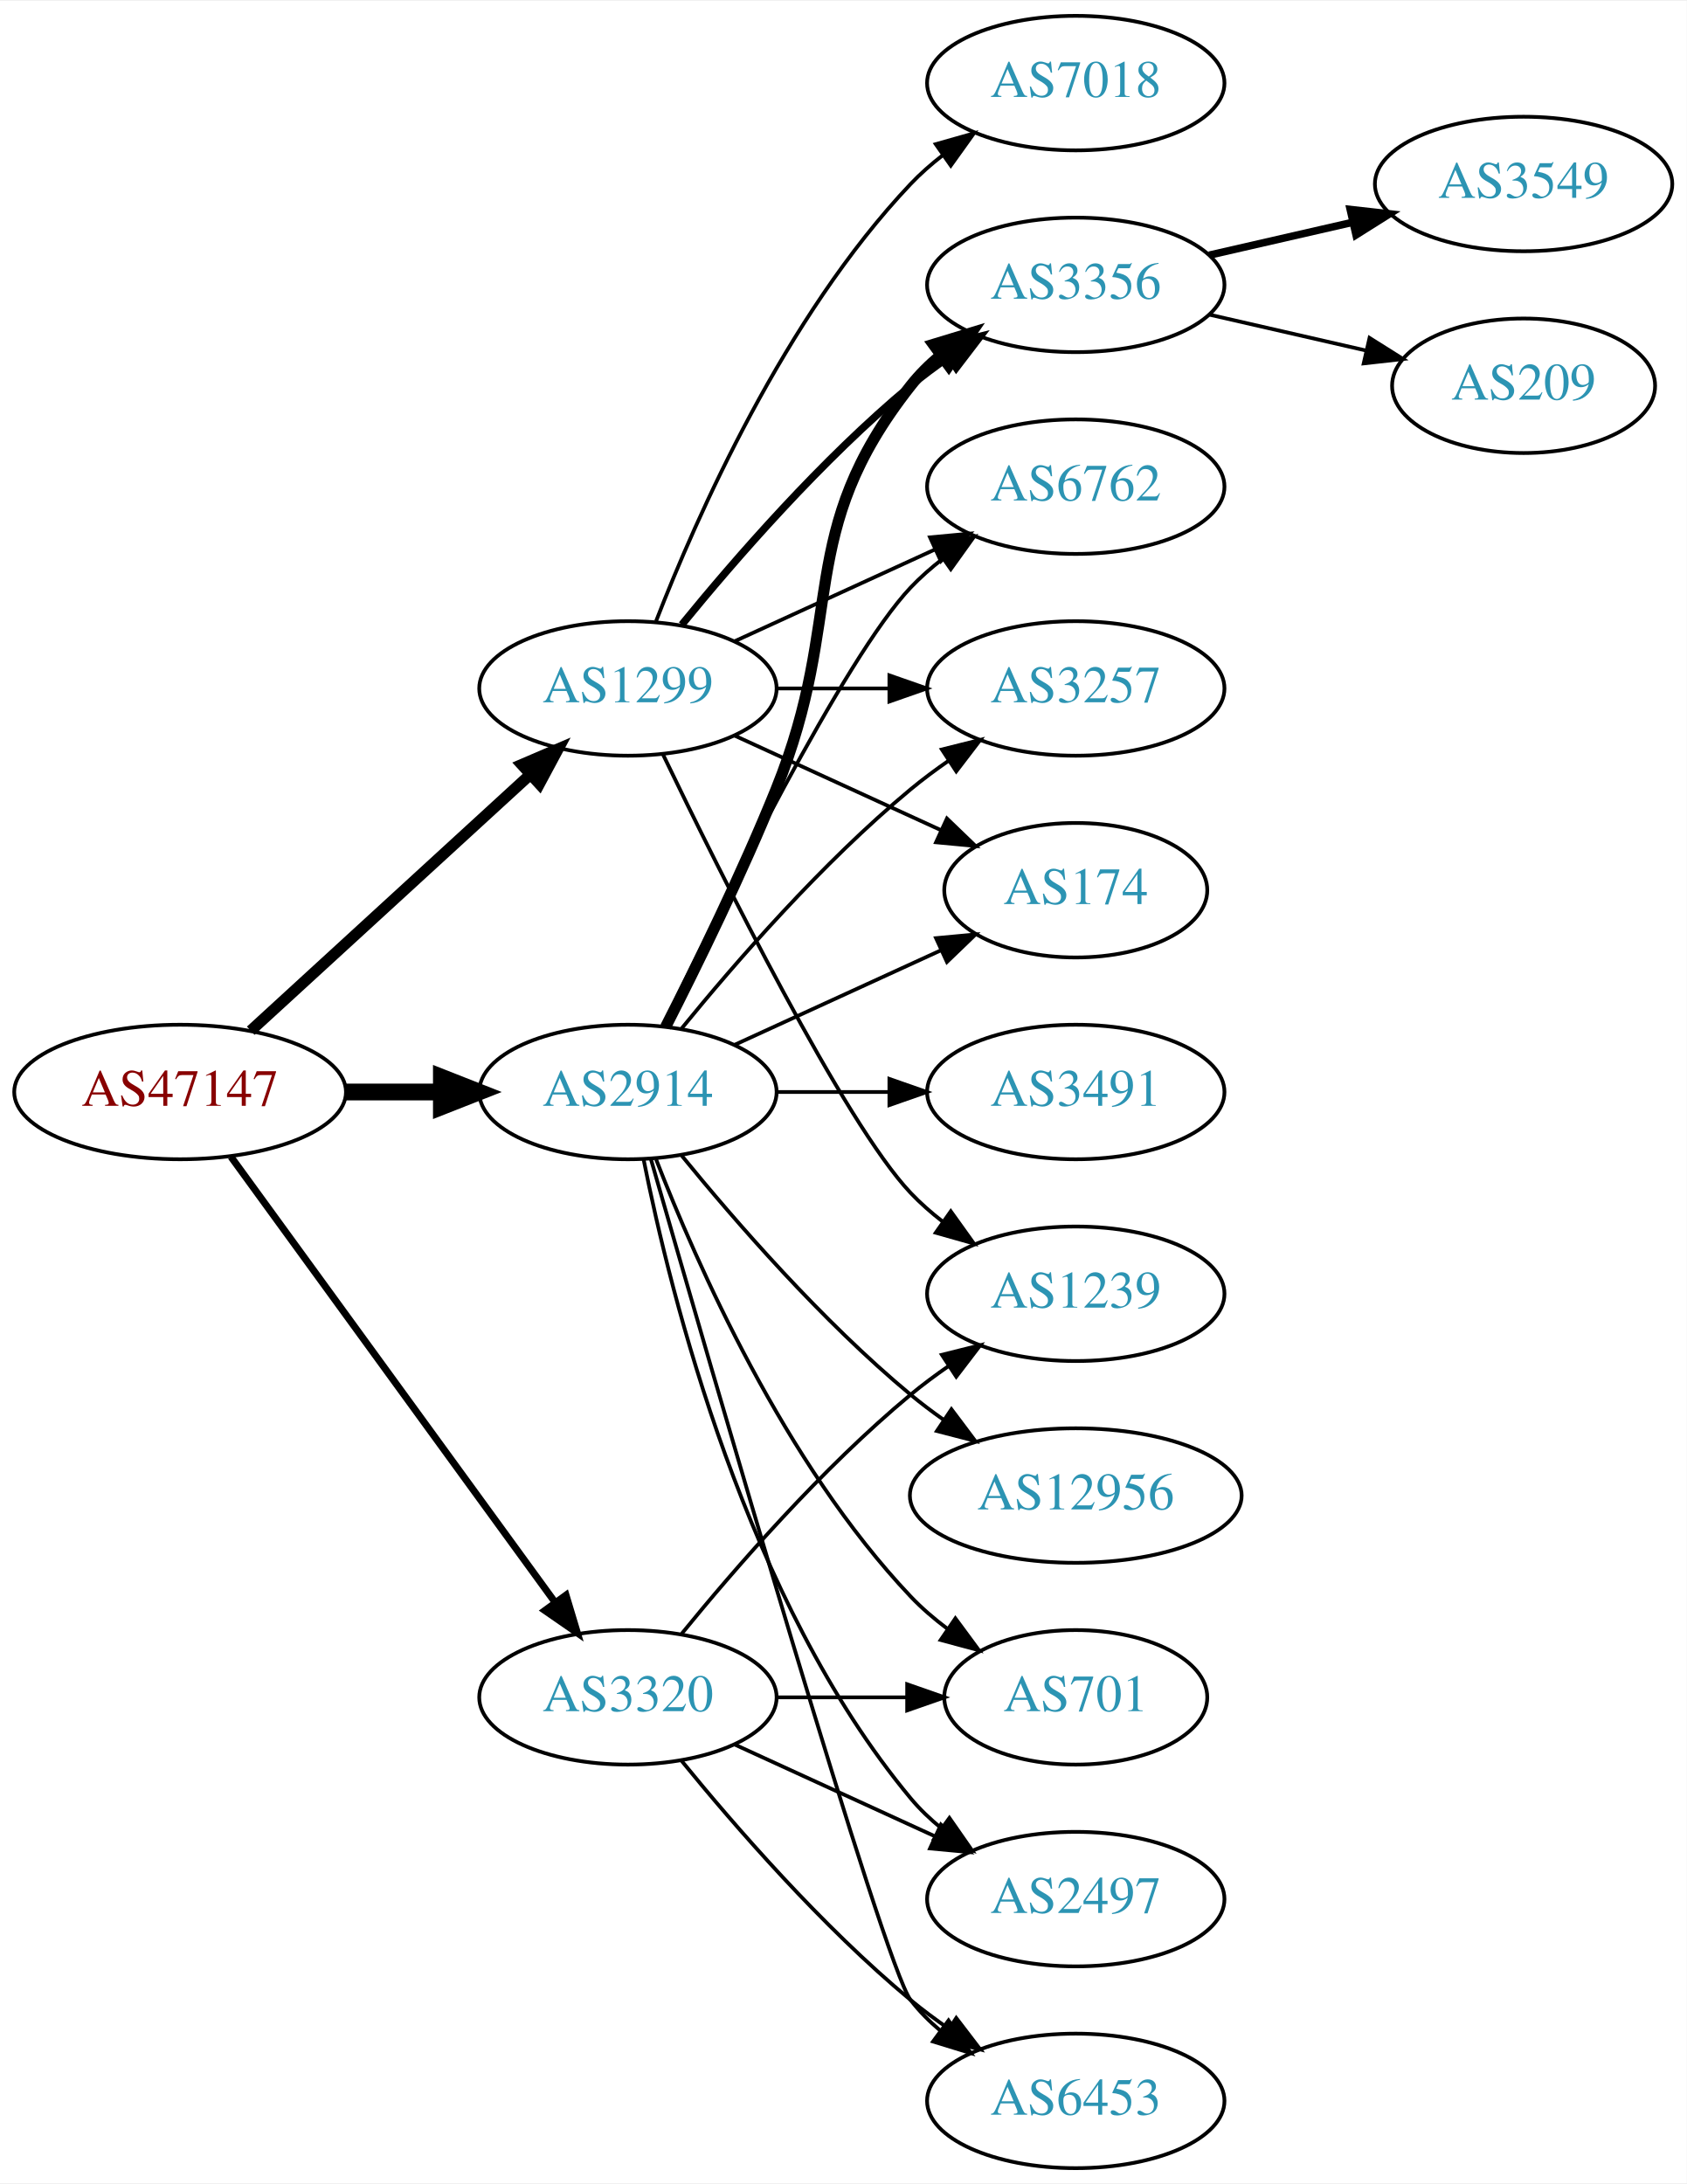
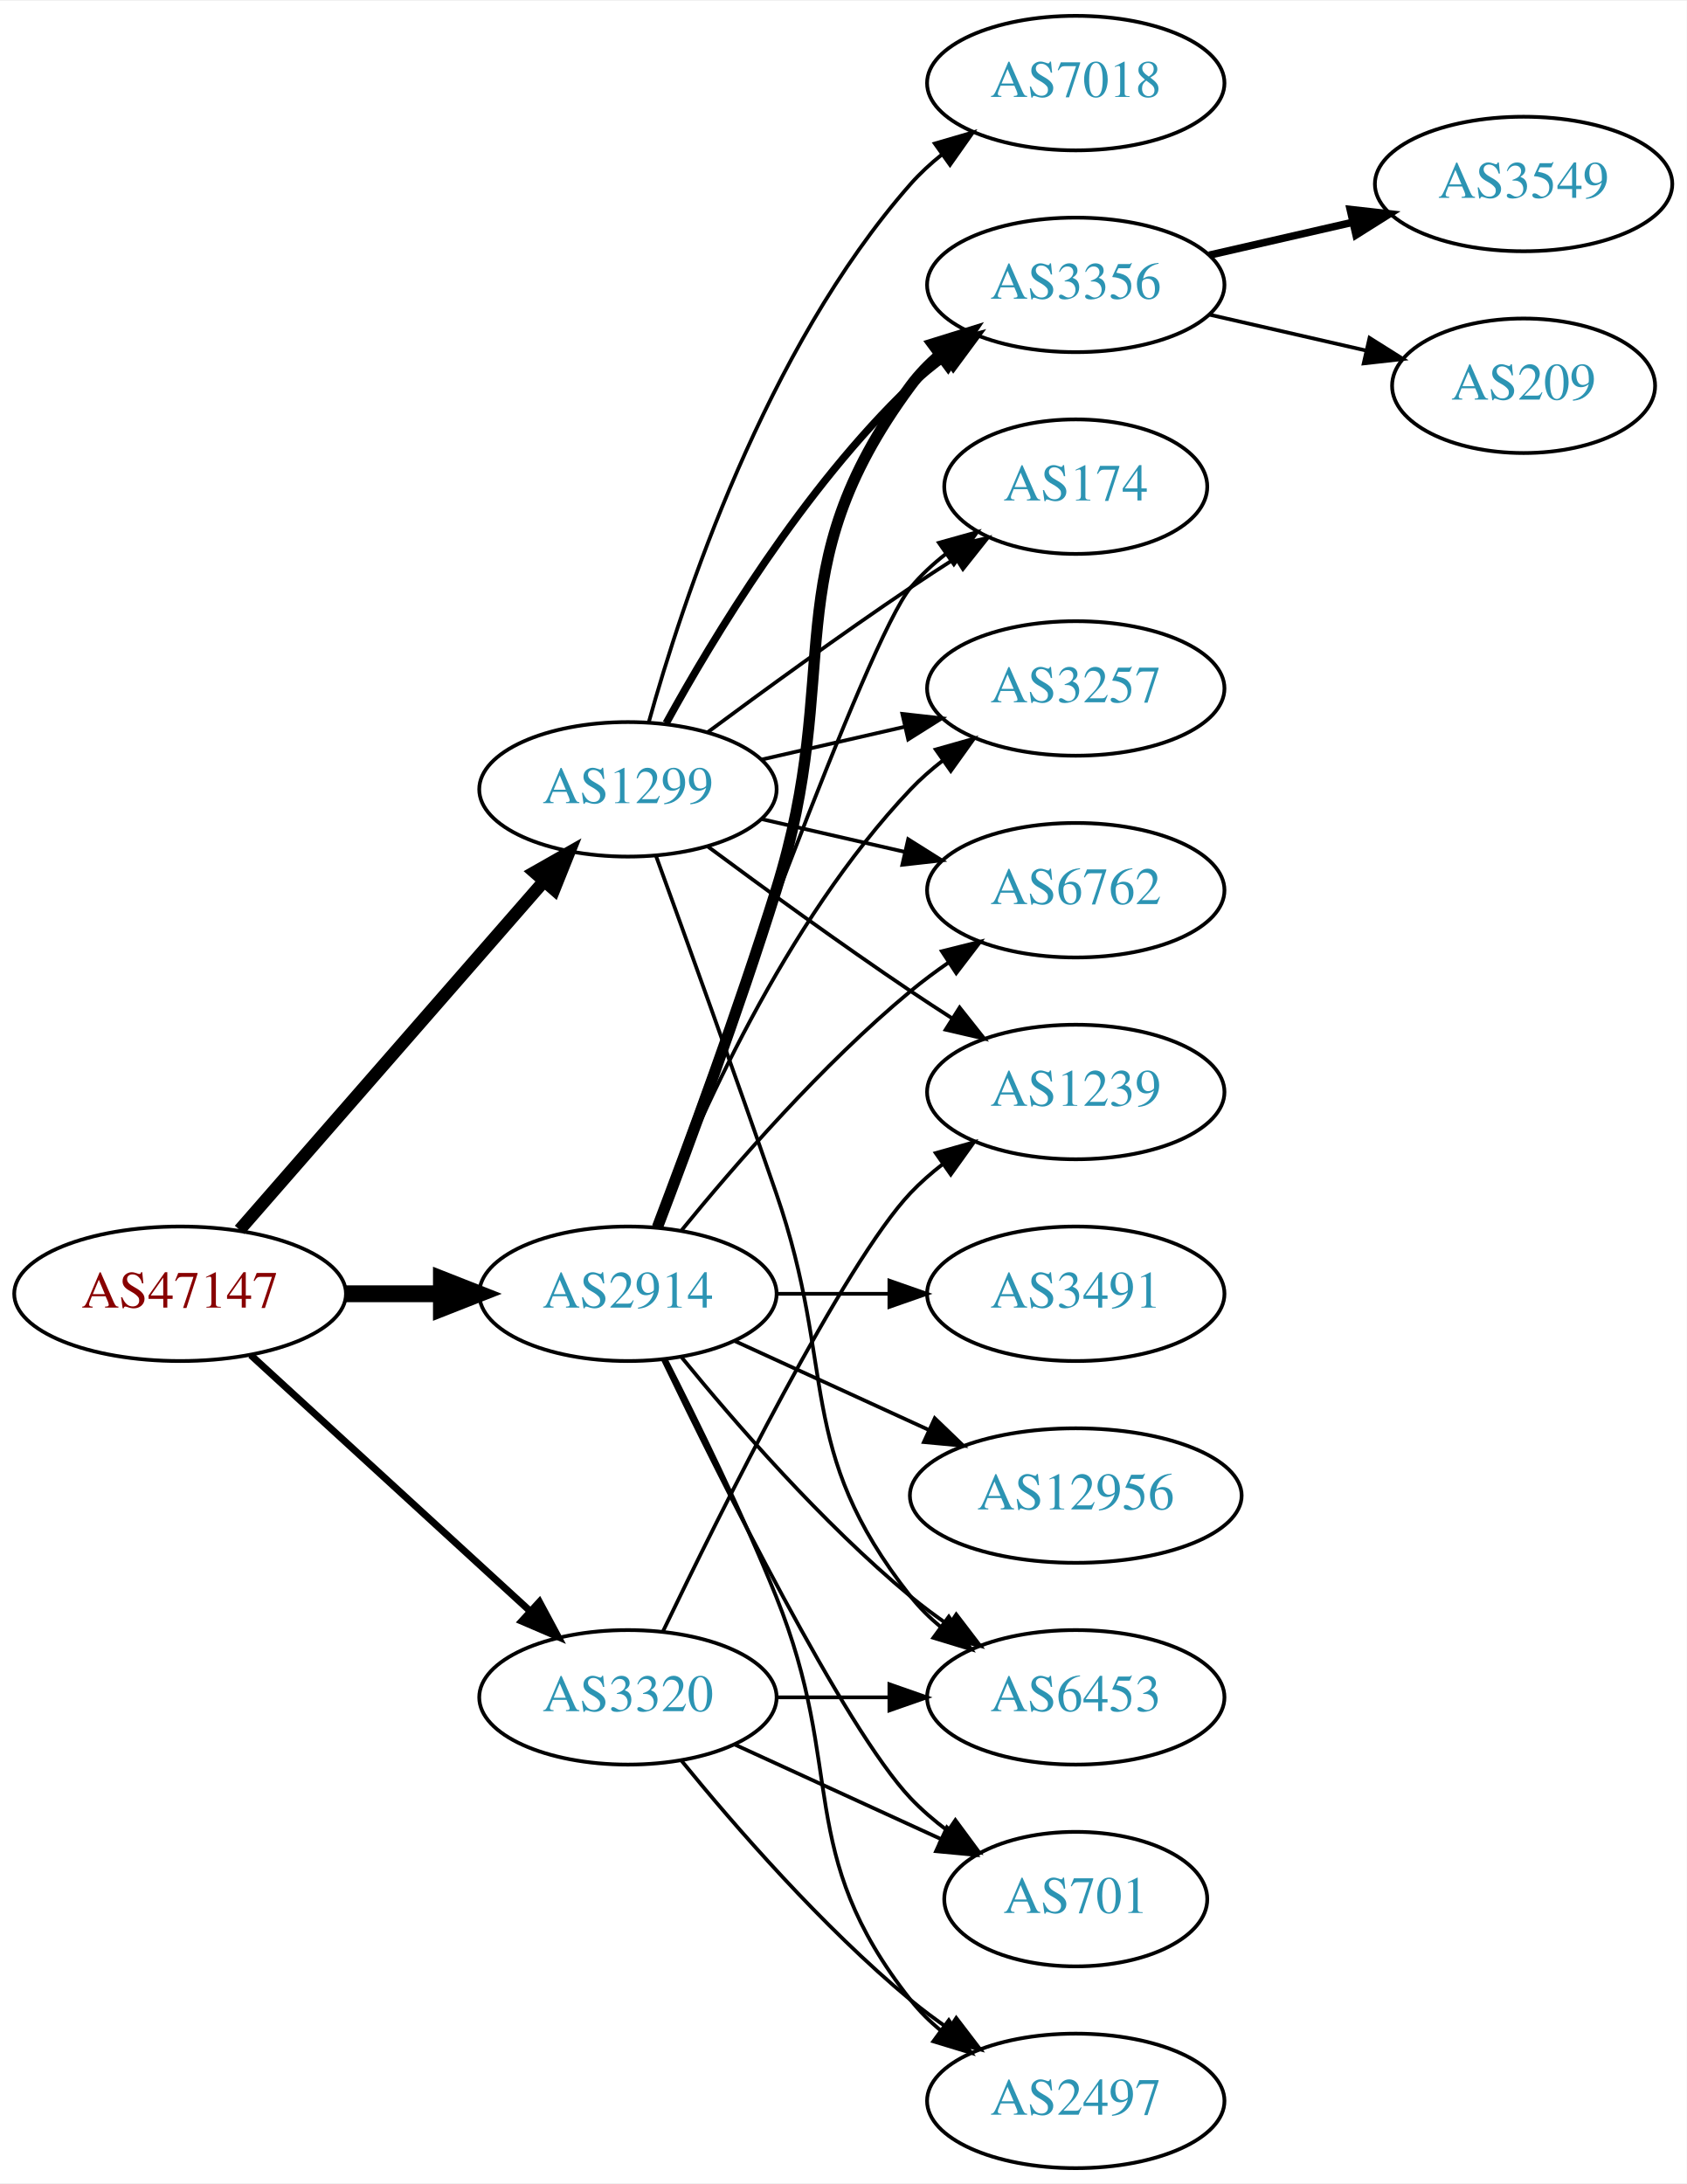
<svg xmlns="http://www.w3.org/2000/svg" xmlns:xlink="http://www.w3.org/1999/xlink" width="451pt" height="584pt" viewBox="0.00 0.00 451.37 584.00">
  <g id="graph0" class="graph" transform="scale(1 1) rotate(0) translate(4 580)">
    <polygon fill="white" stroke="none" points="-4,4 -4,-580 447.37,-580 447.37,4 -4,4" />
    <g id="node1" class="node">
      <g id="a_node1">
        <a xlink:href="/asn/47147" xlink:title="AS47147 ~ ANEXIA Internetdienstleistungs GmbH [AT]">
-           <ellipse fill="#ffffff" stroke="black" cx="44.196" cy="-288" rx="44.393" ry="18" />
-           <text text-anchor="middle" x="44.196" y="-284.3" font-family="Times,serif" font-size="14.00" fill="#880000">AS47147</text>
+           <ellipse fill="#ffffff" stroke="black" cx="44.196" cy="-234" rx="44.393" ry="18" />
+           <text text-anchor="middle" x="44.196" y="-230.3" font-family="Times,serif" font-size="14.00" fill="#880000">AS47147</text>
        </a>
      </g>
    </g>
    <g id="node2" class="node">
      <g id="a_node2">
        <a xlink:href="/asn/1299" xlink:title="AS1299 ~ Telia Carrier [EU]">
-           <ellipse fill="#ffffff" stroke="black" cx="164.039" cy="-396" rx="39.794" ry="18" />
-           <text text-anchor="middle" x="164.039" y="-392.3" font-family="Times,serif" font-size="14.00" fill="#2c94b3">AS1299</text>
+           <ellipse fill="#ffffff" stroke="black" cx="164.039" cy="-369" rx="39.794" ry="18" />
+           <text text-anchor="middle" x="164.039" y="-365.3" font-family="Times,serif" font-size="14.00" fill="#2c94b3">AS1299</text>
        </a>
      </g>
    </g>
    <g id="edge1" class="edge">
-       <path fill="none" stroke="black" stroke-width="3" d="M63.094,-304.403C83.022,-322.667 115.38,-352.322 137.857,-372.921" />
-       <polygon fill="black" stroke="black" stroke-width="3" points="135.622,-375.62 145.359,-379.797 140.351,-370.46 135.622,-375.62" />
+       <path fill="none" stroke="black" stroke-width="3.375" d="M60.121,-251.098C80.663,-274.631 117.782,-317.155 141.379,-344.187" />
+       <polygon fill="black" stroke="black" stroke-width="3.375" points="139.022,-346.809 148.235,-352.041 144.296,-342.206 139.022,-346.809" />
    </g>
    <g id="node3" class="node">
      <g id="a_node3">
        <a xlink:href="/asn/2914" xlink:title="AS2914 ~ NTT America, Inc. [US]">
-           <ellipse fill="#ffffff" stroke="black" cx="164.039" cy="-288" rx="39.794" ry="18" />
-           <text text-anchor="middle" x="164.039" y="-284.3" font-family="Times,serif" font-size="14.00" fill="#2c94b3">AS2914</text>
+           <ellipse fill="#ffffff" stroke="black" cx="164.039" cy="-234" rx="39.794" ry="18" />
+           <text text-anchor="middle" x="164.039" y="-230.3" font-family="Times,serif" font-size="14.00" fill="#2c94b3">AS2914</text>
        </a>
      </g>
    </g>
    <g id="edge2" class="edge">
-       <path fill="none" stroke="black" stroke-width="4.5" d="M88.407,-288C96.72,-288 105.482,-288 113.965,-288" />
-       <polygon fill="black" stroke="black" stroke-width="4.5" points="114.123,-291.938 124.123,-288 114.123,-284.063 114.123,-291.938" />
+       <path fill="none" stroke="black" stroke-width="4.5" d="M88.407,-234C96.72,-234 105.482,-234 113.965,-234" />
+       <polygon fill="black" stroke="black" stroke-width="4.5" points="114.123,-237.938 124.123,-234 114.123,-230.063 114.123,-237.938" />
    </g>
    <g id="node4" class="node">
      <g id="a_node4">
        <a xlink:href="/asn/3320" xlink:title="AS3320 ~ DTAG [DE]">
          <ellipse fill="#ffffff" stroke="black" cx="164.039" cy="-126" rx="39.794" ry="18" />
          <text text-anchor="middle" x="164.039" y="-122.3" font-family="Times,serif" font-size="14.00" fill="#2c94b3">AS3320</text>
        </a>
      </g>
    </g>
    <g id="edge3" class="edge">
-       <path fill="none" stroke="black" stroke-width="1.875" d="M57.807,-270.663C78.628,-242.04 120.29,-184.767 144.479,-151.514" />
-       <polygon fill="black" stroke="black" stroke-width="1.875" points="147.466,-153.358 150.518,-143.212 141.805,-149.24 147.466,-153.358" />
+       <path fill="none" stroke="black" stroke-width="1.875" d="M63.094,-217.597C83.022,-199.333 115.38,-169.678 137.857,-149.079" />
+       <polygon fill="black" stroke="black" stroke-width="1.875" points="140.351,-151.54 145.359,-142.203 135.622,-146.38 140.351,-151.54" />
    </g>
    <g id="node5" class="node">
      <g id="a_node5">
-         <a xlink:href="/asn/174" xlink:title="AS174 ~ Cogent Communications [US]">
-           <ellipse fill="#ffffff" stroke="black" cx="283.881" cy="-342" rx="35.194" ry="18" />
-           <text text-anchor="middle" x="283.881" y="-338.3" font-family="Times,serif" font-size="14.00" fill="#2c94b3">AS174</text>
+         <a xlink:href="/asn/7018" xlink:title="AS7018 ~ AT&amp;T Services, Inc. [US]">
+           <ellipse fill="#ffffff" stroke="black" cx="283.881" cy="-558" rx="39.794" ry="18" />
+           <text text-anchor="middle" x="283.881" y="-554.3" font-family="Times,serif" font-size="14.00" fill="#2c94b3">AS7018</text>
        </a>
      </g>
    </g>
    <g id="edge4" class="edge">
-       <path fill="none" stroke="black" d="M192.667,-383.339C209.084,-375.817 230.065,-366.202 247.662,-358.139" />
-       <polygon fill="black" stroke="black" points="249.407,-361.189 257.04,-353.842 246.49,-354.826 249.407,-361.189" />
+       <path fill="none" stroke="black" d="M169.612,-386.946C178.517,-418.995 200.801,-486.842 239.685,-531 242.169,-533.821 245.019,-536.449 248.044,-538.871" />
+       <polygon fill="black" stroke="black" points="246.162,-541.828 256.334,-544.791 250.23,-536.131 246.162,-541.828" />
    </g>
    <g id="node6" class="node">
      <g id="a_node6">
+         <a xlink:href="/asn/6762" xlink:title="AS6762 ~ TELECOM ITALIA SPARKLE S.p.A. [IT]">
+           <ellipse fill="#ffffff" stroke="black" cx="283.881" cy="-342" rx="39.794" ry="18" />
+           <text text-anchor="middle" x="283.881" y="-338.3" font-family="Times,serif" font-size="14.00" fill="#2c94b3">AS6762</text>
+         </a>
+       </g>
+     </g>
+     <g id="edge5" class="edge">
+       <path fill="none" stroke="black" d="M199.758,-361.045C211.758,-358.296 225.379,-355.175 238.071,-352.267" />
+       <polygon fill="black" stroke="black" points="239.037,-355.636 248.003,-349.991 237.474,-348.813 239.037,-355.636" />
+     </g>
+     <g id="node7" class="node">
+       <g id="a_node7">
        <a xlink:href="/asn/3356" xlink:title="AS3356 ~ Level 3 Parent, LLC [US]">
          <ellipse fill="#ffffff" stroke="black" cx="283.881" cy="-504" rx="39.794" ry="18" />
          <text text-anchor="middle" x="283.881" y="-500.3" font-family="Times,serif" font-size="14.00" fill="#2c94b3">AS3356</text>
        </a>
      </g>
    </g>
-     <g id="edge5" class="edge">
-       <path fill="none" stroke="black" stroke-width="2" d="M178.458,-413.065C192.572,-430.375 215.987,-457.345 239.685,-477 242.901,-479.668 246.402,-482.27 249.972,-484.741" />
-       <polygon fill="black" stroke="black" stroke-width="2" points="248.05,-487.666 258.329,-490.236 251.896,-481.817 248.05,-487.666" />
-     </g>
-     <g id="node7" class="node">
-       <g id="a_node7">
-         <a xlink:href="/asn/6762" xlink:title="AS6762 ~ TELECOM ITALIA SPARKLE S.p.A. [IT]">
-           <ellipse fill="#ffffff" stroke="black" cx="283.881" cy="-450" rx="39.794" ry="18" />
-           <text text-anchor="middle" x="283.881" y="-446.3" font-family="Times,serif" font-size="14.00" fill="#2c94b3">AS6762</text>
-         </a>
-       </g>
-     </g>
    <g id="edge6" class="edge">
-       <path fill="none" stroke="black" d="M192.667,-408.661C208.624,-415.973 228.895,-425.261 246.178,-433.181" />
-       <polygon fill="black" stroke="black" points="244.876,-436.435 255.425,-437.419 247.793,-430.071 244.876,-436.435" />
+       <path fill="none" stroke="black" stroke-width="2" d="M174.28,-386.713C186.825,-409.561 211.002,-449.611 239.685,-477 242.553,-479.739 245.742,-482.347 249.051,-484.785" />
+       <polygon fill="black" stroke="black" stroke-width="2" points="247.175,-487.742 257.411,-490.477 251.114,-481.956 247.175,-487.742" />
    </g>
    <g id="node8" class="node">
      <g id="a_node8">
-         <a xlink:href="/asn/7018" xlink:title="AS7018 ~ AT&amp;T Services, Inc. [US]">
-           <ellipse fill="#ffffff" stroke="black" cx="283.881" cy="-558" rx="39.794" ry="18" />
-           <text text-anchor="middle" x="283.881" y="-554.3" font-family="Times,serif" font-size="14.00" fill="#2c94b3">AS7018</text>
+         <a xlink:href="/asn/174" xlink:title="AS174 ~ Cogent Communications [US]">
+           <ellipse fill="#ffffff" stroke="black" cx="283.881" cy="-450" rx="35.194" ry="18" />
+           <text text-anchor="middle" x="283.881" y="-446.3" font-family="Times,serif" font-size="14.00" fill="#2c94b3">AS174</text>
        </a>
      </g>
    </g>
    <g id="edge7" class="edge">
-       <path fill="none" stroke="black" d="M171.562,-413.994C182.312,-441.728 205.969,-495.429 239.685,-531 242.271,-533.728 245.188,-536.294 248.257,-538.677" />
-       <polygon fill="black" stroke="black" points="246.411,-541.658 256.605,-544.543 250.435,-535.93 246.411,-541.658" />
+       <path fill="none" stroke="black" d="M185.369,-384.277C200.231,-395.304 220.976,-410.407 239.685,-423 243.502,-425.569 247.552,-428.21 251.583,-430.786" />
+       <polygon fill="black" stroke="black" points="249.952,-433.895 260.277,-436.271 253.687,-427.975 249.952,-433.895" />
    </g>
    <g id="node9" class="node">
      <g id="a_node9">
        <a xlink:href="/asn/3257" xlink:title="AS3257 ~ GTT [DE]">
          <ellipse fill="#ffffff" stroke="black" cx="283.881" cy="-396" rx="39.794" ry="18" />
          <text text-anchor="middle" x="283.881" y="-392.3" font-family="Times,serif" font-size="14.00" fill="#2c94b3">AS3257</text>
        </a>
      </g>
    </g>
    <g id="edge8" class="edge">
-       <path fill="none" stroke="black" d="M203.951,-396C213.505,-396 223.854,-396 233.817,-396" />
-       <polygon fill="black" stroke="black" points="234.009,-399.5 244.009,-396 234.009,-392.5 234.009,-399.5" />
+       <path fill="none" stroke="black" d="M199.758,-376.955C211.758,-379.704 225.379,-382.825 238.071,-385.733" />
+       <polygon fill="black" stroke="black" points="237.474,-389.187 248.003,-388.009 239.037,-382.364 237.474,-389.187" />
    </g>
    <g id="node10" class="node">
      <g id="a_node10">
+         <a xlink:href="/asn/6453" xlink:title="AS6453 ~ TATA COMMUNICATIONS (AMERICA) INC [US]">
+           <ellipse fill="#ffffff" stroke="black" cx="283.881" cy="-126" rx="39.794" ry="18" />
+           <text text-anchor="middle" x="283.881" y="-122.3" font-family="Times,serif" font-size="14.00" fill="#2c94b3">AS6453</text>
+         </a>
+       </g>
+     </g>
+     <g id="edge9" class="edge">
+       <path fill="none" stroke="black" d="M171.587,-351.079C179.372,-329.688 192.694,-292.81 203.685,-261 220.21,-213.178 208.386,-192.754 239.685,-153 242.01,-150.047 244.754,-147.33 247.713,-144.853" />
+       <polygon fill="black" stroke="black" points="249.906,-147.585 255.91,-138.855 245.772,-141.936 249.906,-147.585" />
+     </g>
+     <g id="node11" class="node">
+       <g id="a_node11">
        <a xlink:href="/asn/1239" xlink:title="AS1239 ~ Sprint [US]">
-           <ellipse fill="#ffffff" stroke="black" cx="283.881" cy="-234" rx="39.794" ry="18" />
-           <text text-anchor="middle" x="283.881" y="-230.3" font-family="Times,serif" font-size="14.00" fill="#2c94b3">AS1239</text>
-         </a>
-       </g>
-     </g>
-     <g id="edge9" class="edge">
-       <path fill="none" stroke="black" d="M173.386,-378.405C188.853,-346.268 221.998,-279.66 239.685,-261 242.271,-258.272 245.188,-255.706 248.257,-253.323" />
-       <polygon fill="black" stroke="black" points="250.435,-256.07 256.605,-247.457 246.411,-250.342 250.435,-256.07" />
+           <ellipse fill="#ffffff" stroke="black" cx="283.881" cy="-288" rx="39.794" ry="18" />
+           <text text-anchor="middle" x="283.881" y="-284.3" font-family="Times,serif" font-size="14.00" fill="#2c94b3">AS1239</text>
+         </a>
+       </g>
+     </g>
+     <g id="edge10" class="edge">
+       <path fill="none" stroke="black" d="M185.369,-353.723C200.231,-342.696 220.976,-327.593 239.685,-315 243.234,-312.611 246.984,-310.161 250.733,-307.758" />
+       <polygon fill="black" stroke="black" points="252.801,-310.591 259.381,-302.288 249.059,-304.675 252.801,-310.591" />
+     </g>
+     <g id="edge15" class="edge">
+       <path fill="none" stroke="black" d="M178.458,-251.065C192.572,-268.375 215.987,-295.345 239.685,-315 242.901,-317.668 246.402,-320.27 249.972,-322.741" />
+       <polygon fill="black" stroke="black" points="248.05,-325.666 258.329,-328.236 251.896,-319.817 248.05,-325.666" />
+     </g>
+     <g id="edge13" class="edge">
+       <path fill="none" stroke="black" stroke-width="3" d="M171.926,-251.809C180.036,-273.094 193.671,-309.869 203.685,-342 222.162,-401.284 202.782,-427.059 239.685,-477 241.919,-480.023 244.601,-482.786 247.522,-485.293" />
+       <polygon fill="black" stroke="black" stroke-width="3" points="245.548,-488.186 255.666,-491.331 249.717,-482.563 245.548,-488.186" />
    </g>
    <g id="edge16" class="edge">
-       <path fill="none" stroke="black" d="M192.667,-300.661C209.084,-308.183 230.065,-317.798 247.662,-325.861" />
-       <polygon fill="black" stroke="black" points="246.49,-329.174 257.04,-330.158 249.407,-322.811 246.49,-329.174" />
-     </g>
-     <g id="edge13" class="edge">
-       <path fill="none" stroke="black" stroke-width="3" d="M174.119,-305.417C182.388,-321.634 194.65,-346.603 203.685,-369 222.615,-415.922 208.386,-437.246 239.685,-477 242.01,-479.953 244.754,-482.67 247.713,-485.147" />
-       <polygon fill="black" stroke="black" stroke-width="3" points="245.772,-488.064 255.91,-491.145 249.906,-482.415 245.772,-488.064" />
-     </g>
-     <g id="edge15" class="edge">
-       <path fill="none" stroke="black" d="M173.386,-305.595C188.853,-337.732 221.998,-404.34 239.685,-423 242.271,-425.728 245.188,-428.294 248.257,-430.677" />
-       <polygon fill="black" stroke="black" points="246.411,-433.658 256.605,-436.543 250.435,-427.93 246.411,-433.658" />
-     </g>
-     <g id="edge14" class="edge">
-       <path fill="none" stroke="black" d="M178.458,-305.065C192.572,-322.375 215.987,-349.345 239.685,-369 242.901,-371.668 246.402,-374.27 249.972,-376.741" />
-       <polygon fill="black" stroke="black" points="248.05,-379.666 258.329,-382.236 251.896,-373.817 248.05,-379.666" />
-     </g>
-     <g id="node13" class="node">
-       <g id="a_node13">
-         <a xlink:href="/asn/3491" xlink:title="AS3491 ~ PCCW Global, Inc. [US]">
-           <ellipse fill="#ffffff" stroke="black" cx="283.881" cy="-288" rx="39.794" ry="18" />
-           <text text-anchor="middle" x="283.881" y="-284.3" font-family="Times,serif" font-size="14.00" fill="#2c94b3">AS3491</text>
-         </a>
-       </g>
-     </g>
-     <g id="edge12" class="edge">
-       <path fill="none" stroke="black" d="M203.951,-288C213.505,-288 223.854,-288 233.817,-288" />
-       <polygon fill="black" stroke="black" points="234.009,-291.5 244.009,-288 234.009,-284.5 234.009,-291.5" />
+       <path fill="none" stroke="black" d="M171.369,-251.86C187.209,-296.267 228.118,-409.103 239.685,-423 242.422,-426.288 245.667,-429.298 249.13,-432.017" />
+       <polygon fill="black" stroke="black" points="247.265,-434.983 257.471,-437.827 251.267,-429.239 247.265,-434.983" />
+     </g>
+     <g id="edge19" class="edge">
+       <path fill="none" stroke="black" d="M171.562,-251.994C182.312,-279.728 205.969,-333.429 239.685,-369 242.271,-371.728 245.188,-374.294 248.257,-376.677" />
+       <polygon fill="black" stroke="black" points="246.411,-379.658 256.605,-382.543 250.435,-373.93 246.411,-379.658" />
+     </g>
+     <g id="edge17" class="edge">
+       <path fill="none" stroke="black" d="M178.458,-216.935C192.572,-199.625 215.987,-172.655 239.685,-153 242.901,-150.332 246.402,-147.73 249.972,-145.259" />
+       <polygon fill="black" stroke="black" points="251.896,-148.183 258.329,-139.764 248.05,-142.334 251.896,-148.183" />
    </g>
    <g id="node14" class="node">
      <g id="a_node14">
-         <a xlink:href="/asn/701" xlink:title="AS701 ~ UUNET [US]">
-           <ellipse fill="#ffffff" stroke="black" cx="283.881" cy="-126" rx="35.194" ry="18" />
-           <text text-anchor="middle" x="283.881" y="-122.3" font-family="Times,serif" font-size="14.00" fill="#2c94b3">AS701</text>
-         </a>
-       </g>
-     </g>
-     <g id="edge17" class="edge">
-       <path fill="none" stroke="black" d="M171.562,-270.006C182.312,-242.272 205.969,-188.571 239.685,-153 242.628,-149.895 246.001,-146.999 249.537,-144.345" />
-       <polygon fill="black" stroke="black" points="251.666,-147.129 257.956,-138.603 247.722,-141.346 251.666,-147.129" />
+         <a xlink:href="/asn/2497" xlink:title="AS2497 ~ Internet Initiative Japan Inc. [JP]">
+           <ellipse fill="#ffffff" stroke="black" cx="283.881" cy="-18" rx="39.794" ry="18" />
+           <text text-anchor="middle" x="283.881" y="-14.3" font-family="Times,serif" font-size="14.00" fill="#2c94b3">AS2497</text>
+         </a>
+       </g>
+     </g>
+     <g id="edge14" class="edge">
+       <path fill="none" stroke="black" d="M174.119,-216.583C182.388,-200.366 194.65,-175.397 203.685,-153 222.615,-106.078 208.386,-84.754 239.685,-45 242.01,-42.047 244.754,-39.33 247.713,-36.853" />
+       <polygon fill="black" stroke="black" points="249.906,-39.585 255.91,-30.855 245.772,-33.936 249.906,-39.585" />
    </g>
    <g id="node15" class="node">
      <g id="a_node15">
-         <a xlink:href="/asn/2497" xlink:title="AS2497 ~ Internet Initiative Japan Inc. [JP]">
-           <ellipse fill="#ffffff" stroke="black" cx="283.881" cy="-72" rx="39.794" ry="18" />
-           <text text-anchor="middle" x="283.881" y="-68.3" font-family="Times,serif" font-size="14.00" fill="#2c94b3">AS2497</text>
+         <a xlink:href="/asn/3491" xlink:title="AS3491 ~ PCCW Global, Inc. [US]">
+           <ellipse fill="#ffffff" stroke="black" cx="283.881" cy="-234" rx="39.794" ry="18" />
+           <text text-anchor="middle" x="283.881" y="-230.3" font-family="Times,serif" font-size="14.00" fill="#2c94b3">AS3491</text>
        </a>
      </g>
    </g>
    <g id="edge18" class="edge">
-       <path fill="none" stroke="black" d="M168.237,-269.927C175.401,-233.859 195.675,-151.875 239.685,-99 242.09,-96.111 244.886,-93.437 247.879,-90.987" />
-       <polygon fill="black" stroke="black" points="250.069,-93.722 256.122,-85.027 245.967,-88.05 250.069,-93.722" />
+       <path fill="none" stroke="black" d="M203.951,-234C213.505,-234 223.854,-234 233.817,-234" />
+       <polygon fill="black" stroke="black" points="234.009,-237.5 244.009,-234 234.009,-230.5 234.009,-237.5" />
    </g>
    <g id="node16" class="node">
      <g id="a_node16">
-         <a xlink:href="/asn/6453" xlink:title="AS6453 ~ TATA COMMUNICATIONS (AMERICA) INC [US]">
-           <ellipse fill="#ffffff" stroke="black" cx="283.881" cy="-18" rx="39.794" ry="18" />
-           <text text-anchor="middle" x="283.881" y="-14.3" font-family="Times,serif" font-size="14.00" fill="#2c94b3">AS6453</text>
-         </a>
-       </g>
-     </g>
-     <g id="edge19" class="edge">
-       <path fill="none" stroke="black" d="M170.153,-270.141C185.824,-215.593 232.543,-54.296 239.685,-45 241.975,-42.02 244.695,-39.284 247.639,-36.795" />
-       <polygon fill="black" stroke="black" points="249.833,-39.527 255.816,-30.782 245.686,-33.888 249.833,-39.527" />
-     </g>
-     <g id="node17" class="node">
-       <g id="a_node17">
        <a xlink:href="/asn/12956" xlink:title="AS12956 ~ TELXIUS [ES]">
          <ellipse fill="#ffffff" stroke="black" cx="283.881" cy="-180" rx="44.393" ry="18" />
          <text text-anchor="middle" x="283.881" y="-176.3" font-family="Times,serif" font-size="14.00" fill="#2c94b3">AS12956</text>
        </a>
      </g>
    </g>
    <g id="edge20" class="edge">
-       <path fill="none" stroke="black" d="M178.458,-270.935C192.572,-253.625 215.987,-226.655 239.685,-207 242.423,-204.729 245.367,-202.506 248.384,-200.37" />
-       <polygon fill="black" stroke="black" points="250.61,-203.092 256.973,-194.621 246.716,-197.275 250.61,-203.092" />
+       <path fill="none" stroke="black" d="M192.667,-221.339C208.165,-214.238 227.732,-205.272 244.678,-197.506" />
+       <polygon fill="black" stroke="black" points="246.148,-200.683 253.781,-193.335 243.232,-194.319 246.148,-200.683" />
+     </g>
+     <g id="node17" class="node">
+       <g id="a_node17">
+         <a xlink:href="/asn/701" xlink:title="AS701 ~ UUNET [US]">
+           <ellipse fill="#ffffff" stroke="black" cx="283.881" cy="-72" rx="35.194" ry="18" />
+           <text text-anchor="middle" x="283.881" y="-68.3" font-family="Times,serif" font-size="14.00" fill="#2c94b3">AS701</text>
+         </a>
+       </g>
+     </g>
+     <g id="edge21" class="edge">
+       <path fill="none" stroke="black" d="M173.386,-216.405C188.853,-184.268 221.998,-117.66 239.685,-99 242.628,-95.895 246.001,-92.999 249.537,-90.345" />
+       <polygon fill="black" stroke="black" points="251.666,-93.129 257.956,-84.603 247.722,-87.346 251.666,-93.129" />
    </g>
    <g id="edge23" class="edge">
-       <path fill="none" stroke="black" d="M178.458,-143.065C192.572,-160.375 215.987,-187.345 239.685,-207 242.901,-209.668 246.402,-212.27 249.972,-214.741" />
-       <polygon fill="black" stroke="black" points="248.05,-217.666 258.329,-220.236 251.896,-211.817 248.05,-217.666" />
+       <path fill="none" stroke="black" d="M203.951,-126C213.505,-126 223.854,-126 233.817,-126" />
+       <polygon fill="black" stroke="black" points="234.009,-129.5 244.009,-126 234.009,-122.5 234.009,-129.5" />
+     </g>
+     <g id="edge24" class="edge">
+       <path fill="none" stroke="black" d="M173.386,-143.595C188.853,-175.732 221.998,-242.34 239.685,-261 242.271,-263.728 245.188,-266.294 248.257,-268.677" />
+       <polygon fill="black" stroke="black" points="246.411,-271.658 256.605,-274.543 250.435,-265.93 246.411,-271.658" />
    </g>
    <g id="edge22" class="edge">
-       <path fill="none" stroke="black" d="M203.951,-126C215.038,-126 227.198,-126 238.58,-126" />
-       <polygon fill="black" stroke="black" points="238.762,-129.5 248.762,-126 238.762,-122.5 238.762,-129.5" />
-     </g>
-     <g id="edge21" class="edge">
-       <path fill="none" stroke="black" d="M192.667,-113.339C208.624,-106.027 228.895,-96.739 246.178,-88.819" />
-       <polygon fill="black" stroke="black" points="247.793,-91.929 255.425,-84.581 244.876,-85.565 247.793,-91.929" />
-     </g>
-     <g id="edge24" class="edge">
      <path fill="none" stroke="black" d="M178.458,-108.935C192.572,-91.625 215.987,-64.655 239.685,-45 242.901,-42.332 246.402,-39.73 249.972,-37.259" />
      <polygon fill="black" stroke="black" points="251.896,-40.183 258.329,-31.764 248.05,-34.334 251.896,-40.183" />
    </g>
-     <g id="node11" class="node">
-       <g id="a_node11">
+     <g id="edge25" class="edge">
+       <path fill="none" stroke="black" d="M192.667,-113.339C209.084,-105.817 230.065,-96.202 247.662,-88.139" />
+       <polygon fill="black" stroke="black" points="249.407,-91.189 257.04,-83.842 246.49,-84.826 249.407,-91.189" />
+     </g>
+     <g id="node12" class="node">
+       <g id="a_node12">
        <a xlink:href="/asn/3549" xlink:title="AS3549 ~ Level 3 Parent, LLC [US]">
          <ellipse fill="#ffffff" stroke="black" cx="403.724" cy="-531" rx="39.794" ry="18" />
          <text text-anchor="middle" x="403.724" y="-527.3" font-family="Times,serif" font-size="14.00" fill="#2c94b3">AS3549</text>
        </a>
      </g>
    </g>
-     <g id="edge10" class="edge">
+     <g id="edge11" class="edge">
      <path fill="none" stroke="black" stroke-width="2" d="M319.6,-511.955C331.6,-514.704 345.221,-517.825 357.914,-520.733" />
      <polygon fill="black" stroke="black" stroke-width="2" points="357.316,-524.187 367.845,-523.009 358.88,-517.364 357.316,-524.187" />
    </g>
-     <g id="node12" class="node">
-       <g id="a_node12">
+     <g id="node13" class="node">
+       <g id="a_node13">
        <a xlink:href="/asn/209" xlink:title="AS209 ~ CenturyLink Communications, LLC [US]">
          <ellipse fill="#ffffff" stroke="black" cx="403.724" cy="-477" rx="35.194" ry="18" />
          <text text-anchor="middle" x="403.724" y="-473.3" font-family="Times,serif" font-size="14.00" fill="#2c94b3">AS209</text>
        </a>
      </g>
    </g>
-     <g id="edge11" class="edge">
+     <g id="edge12" class="edge">
      <path fill="none" stroke="black" d="M319.6,-496.045C332.693,-493.045 347.715,-489.604 361.356,-486.478" />
      <polygon fill="black" stroke="black" points="362.497,-489.807 371.463,-484.162 360.934,-482.984 362.497,-489.807" />
    </g>
  </g>
</svg>
